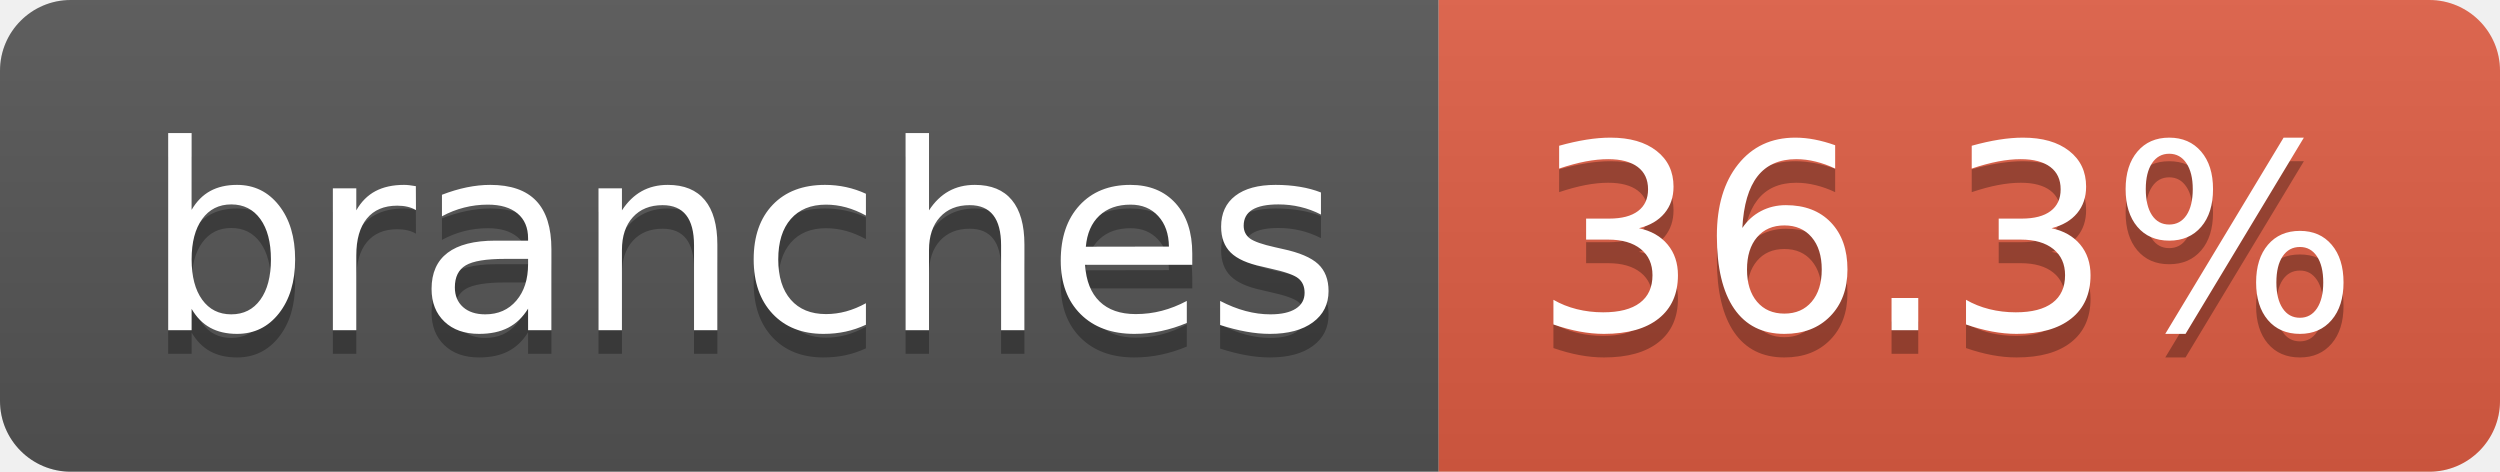
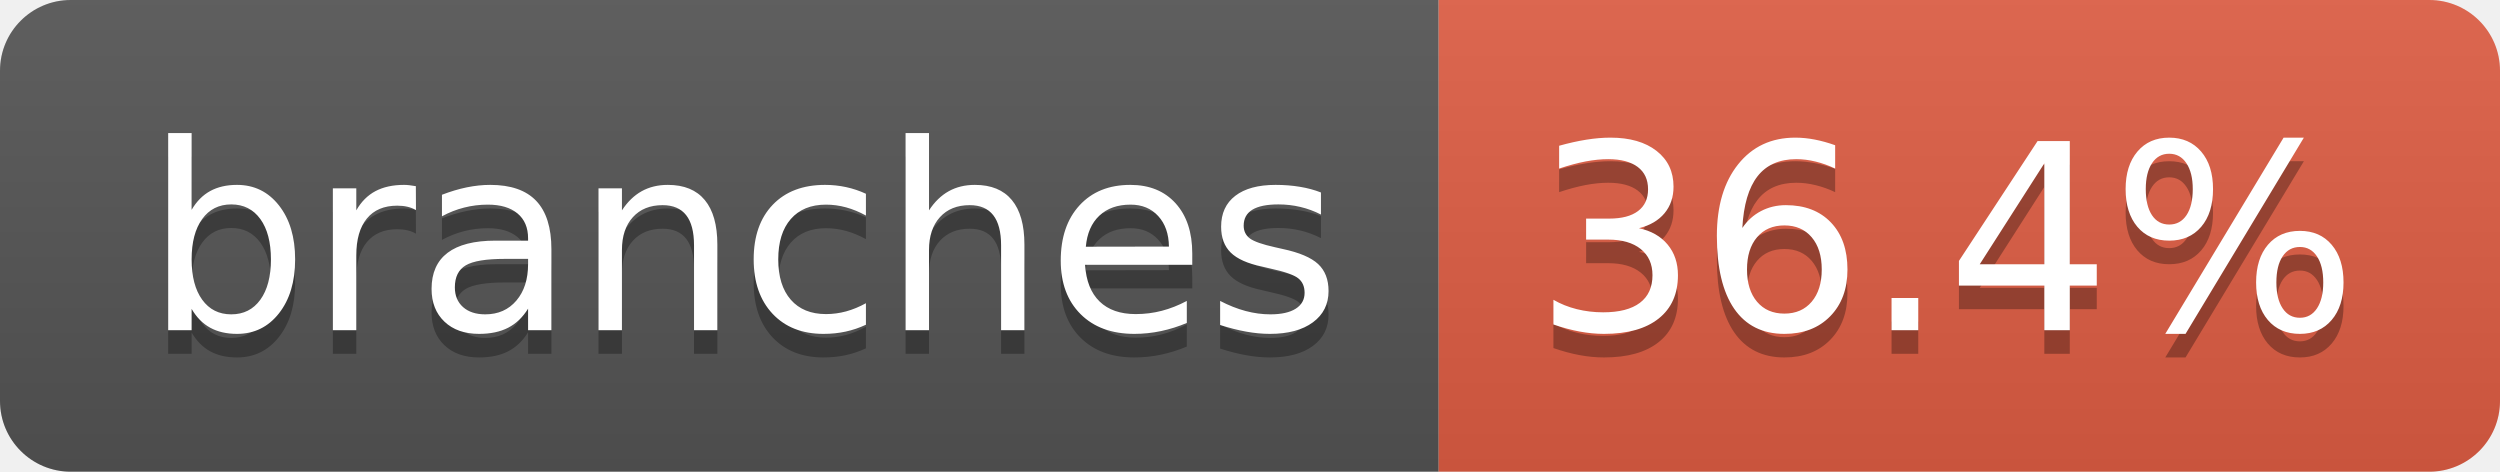
- <svg xmlns="http://www.w3.org/2000/svg" width="106" height="20" role="img" aria-label="branches: 36.3%">
+ <svg xmlns="http://www.w3.org/2000/svg" width="106" height="20" role="img" aria-label="branches: 36.4%">
  <linearGradient id="s" x2="0" y2="100%">
    <stop offset="0" stop-color="#bbb" stop-opacity=".1" />
    <stop offset="1" stop-opacity=".1" />
  </linearGradient>
  <clipPath id="r">
    <rect width="106" height="20" rx="3" fill="#fff" />
  </clipPath>
  <g clip-path="url(#r)">
    <rect width="61" height="20" fill="#555" />
    <rect x="61" width="45" height="20" fill="#e05d44" />
    <rect width="106" height="20" fill="url(#s)" />
  </g>
  <g fill="#fff" text-anchor="middle" font-family="Verdana,Geneva,DejaVu Sans,sans-serif" text-rendering="geometricPrecision" font-size="110">
    <text aria-hidden="true" x="315" y="150" fill="#010101" fill-opacity=".3" transform="scale(.1)" textLength="507">branches</text>
    <text x="315" y="140" transform="scale(.1)" fill="#fff" textLength="507">branches</text>
-     <text aria-hidden="true" x="825" y="150" fill="#010101" fill-opacity=".3" transform="scale(.1)" textLength="350">36.3%</text>
-     <text x="825" y="140" transform="scale(.1)" fill="#fff" textLength="350">36.3%</text>
+     <text aria-hidden="true" x="825" y="150" fill="#010101" fill-opacity=".3" transform="scale(.1)" textLength="350">36.4%</text>
+     <text x="825" y="140" transform="scale(.1)" fill="#fff" textLength="350">36.4%</text>
  </g>
</svg>
